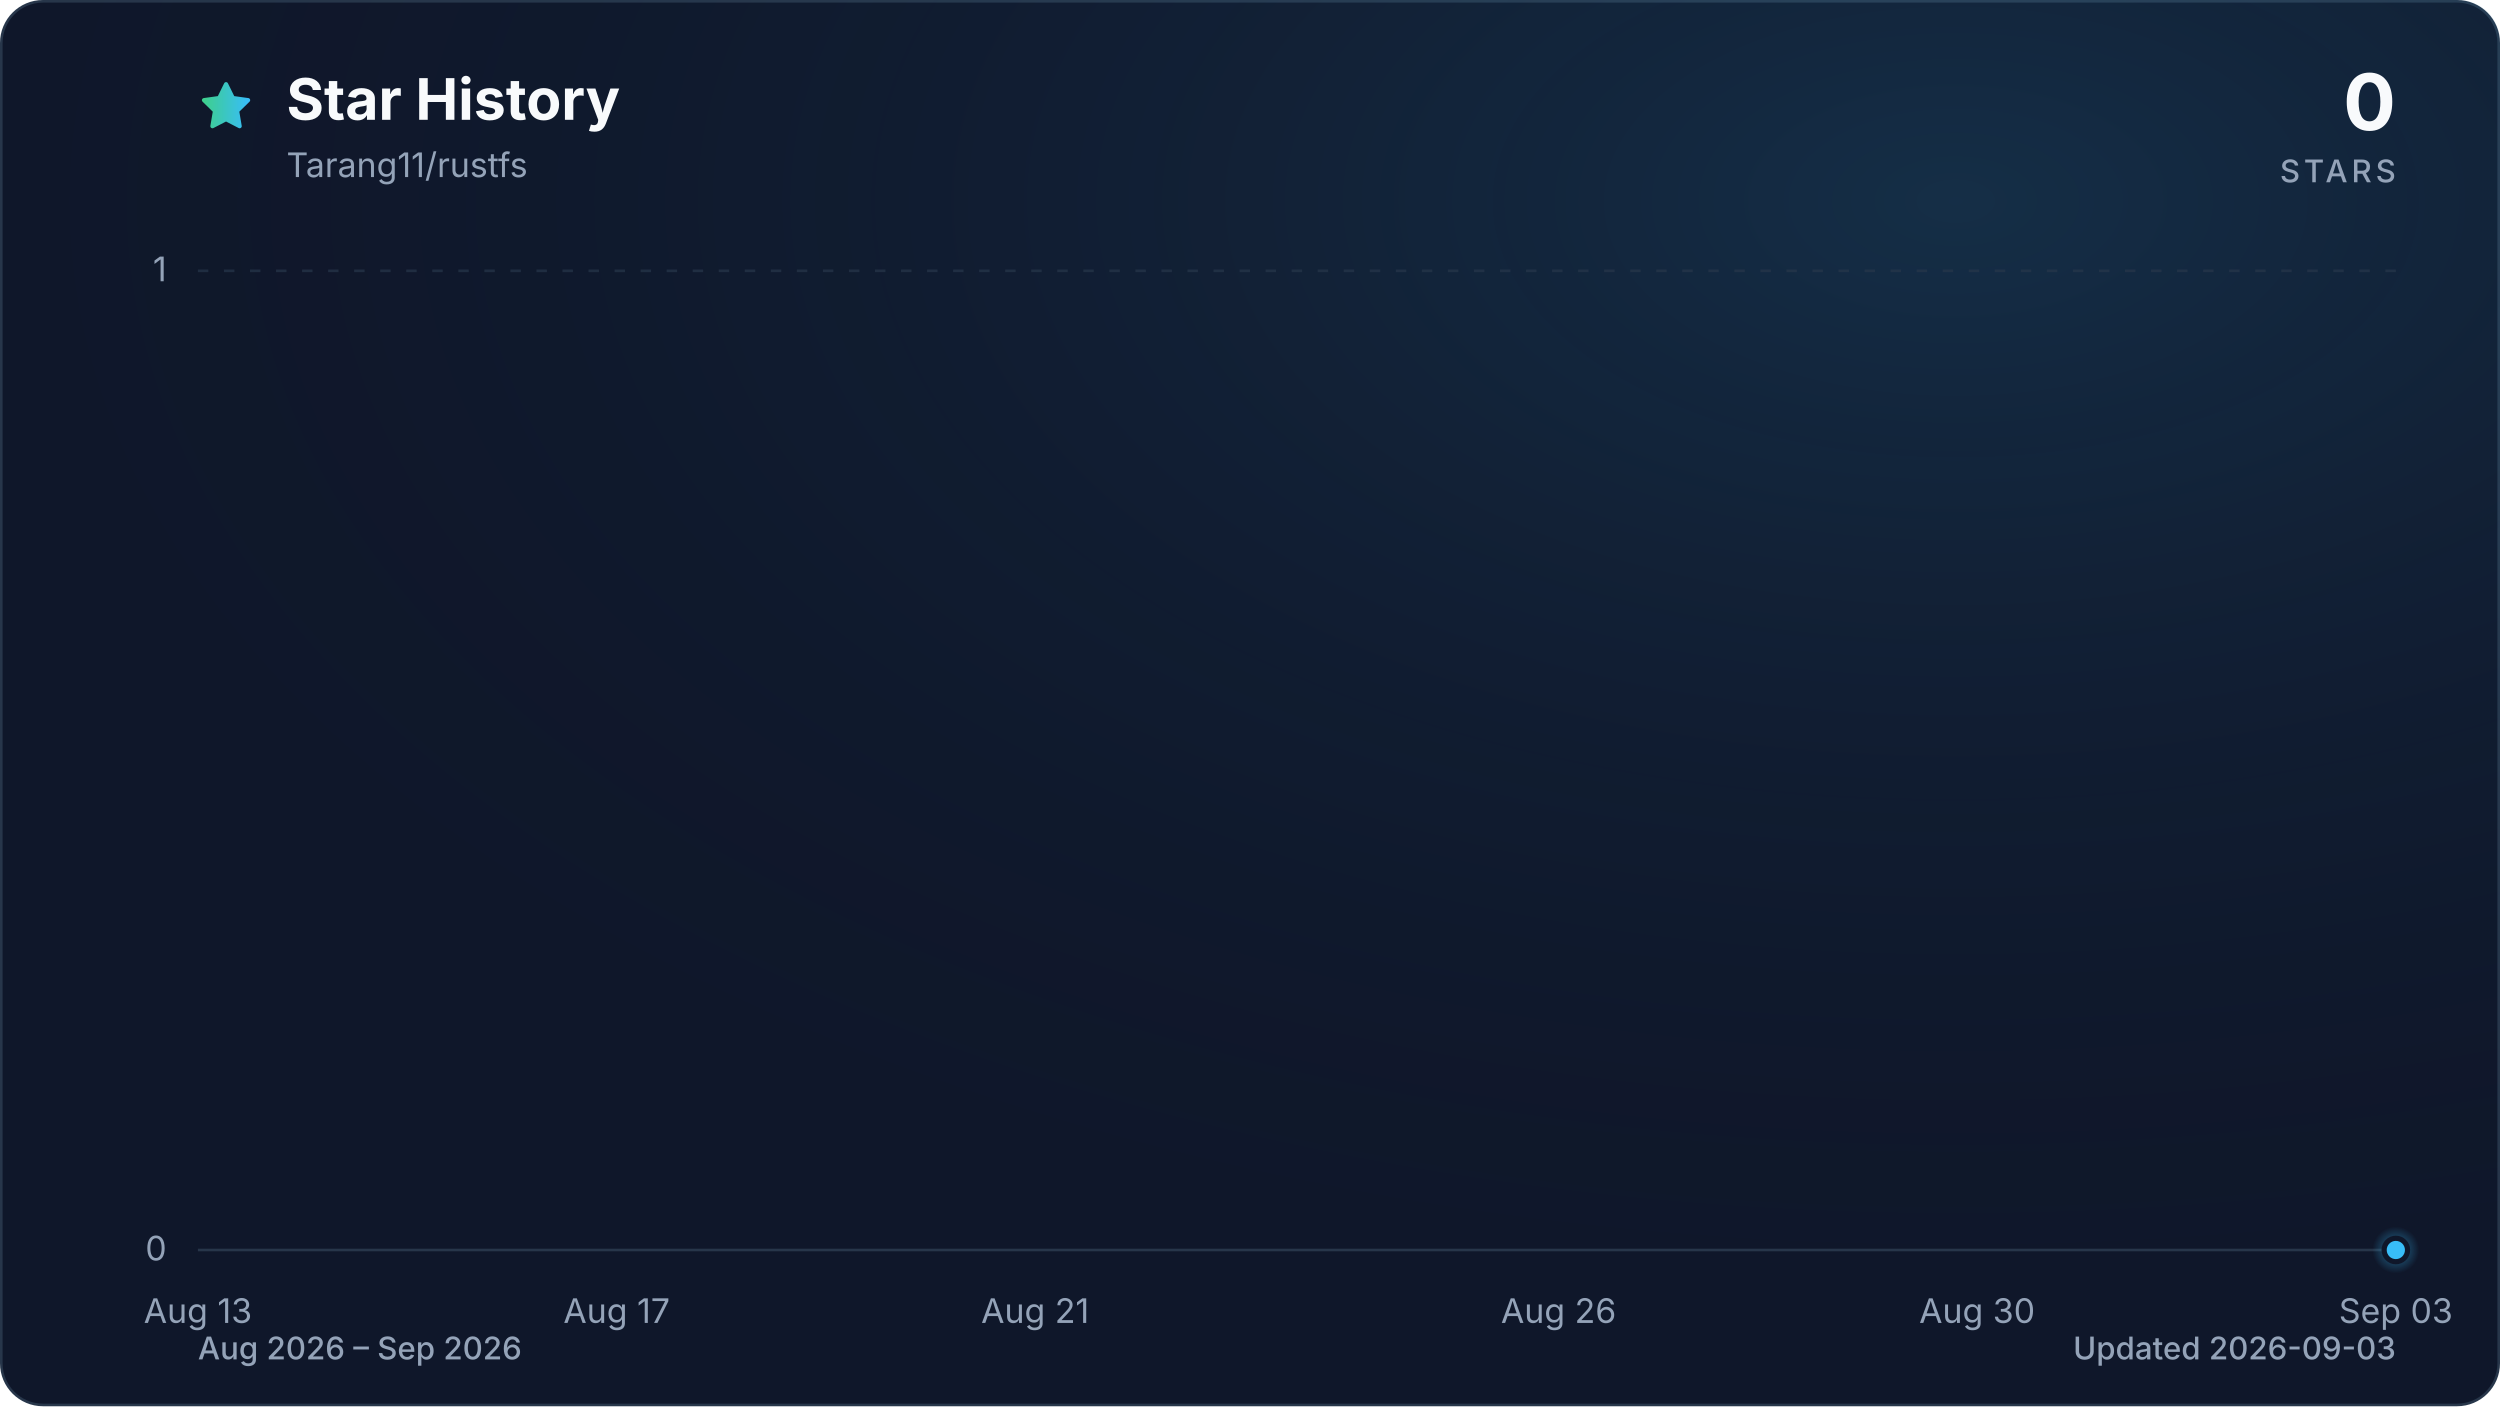
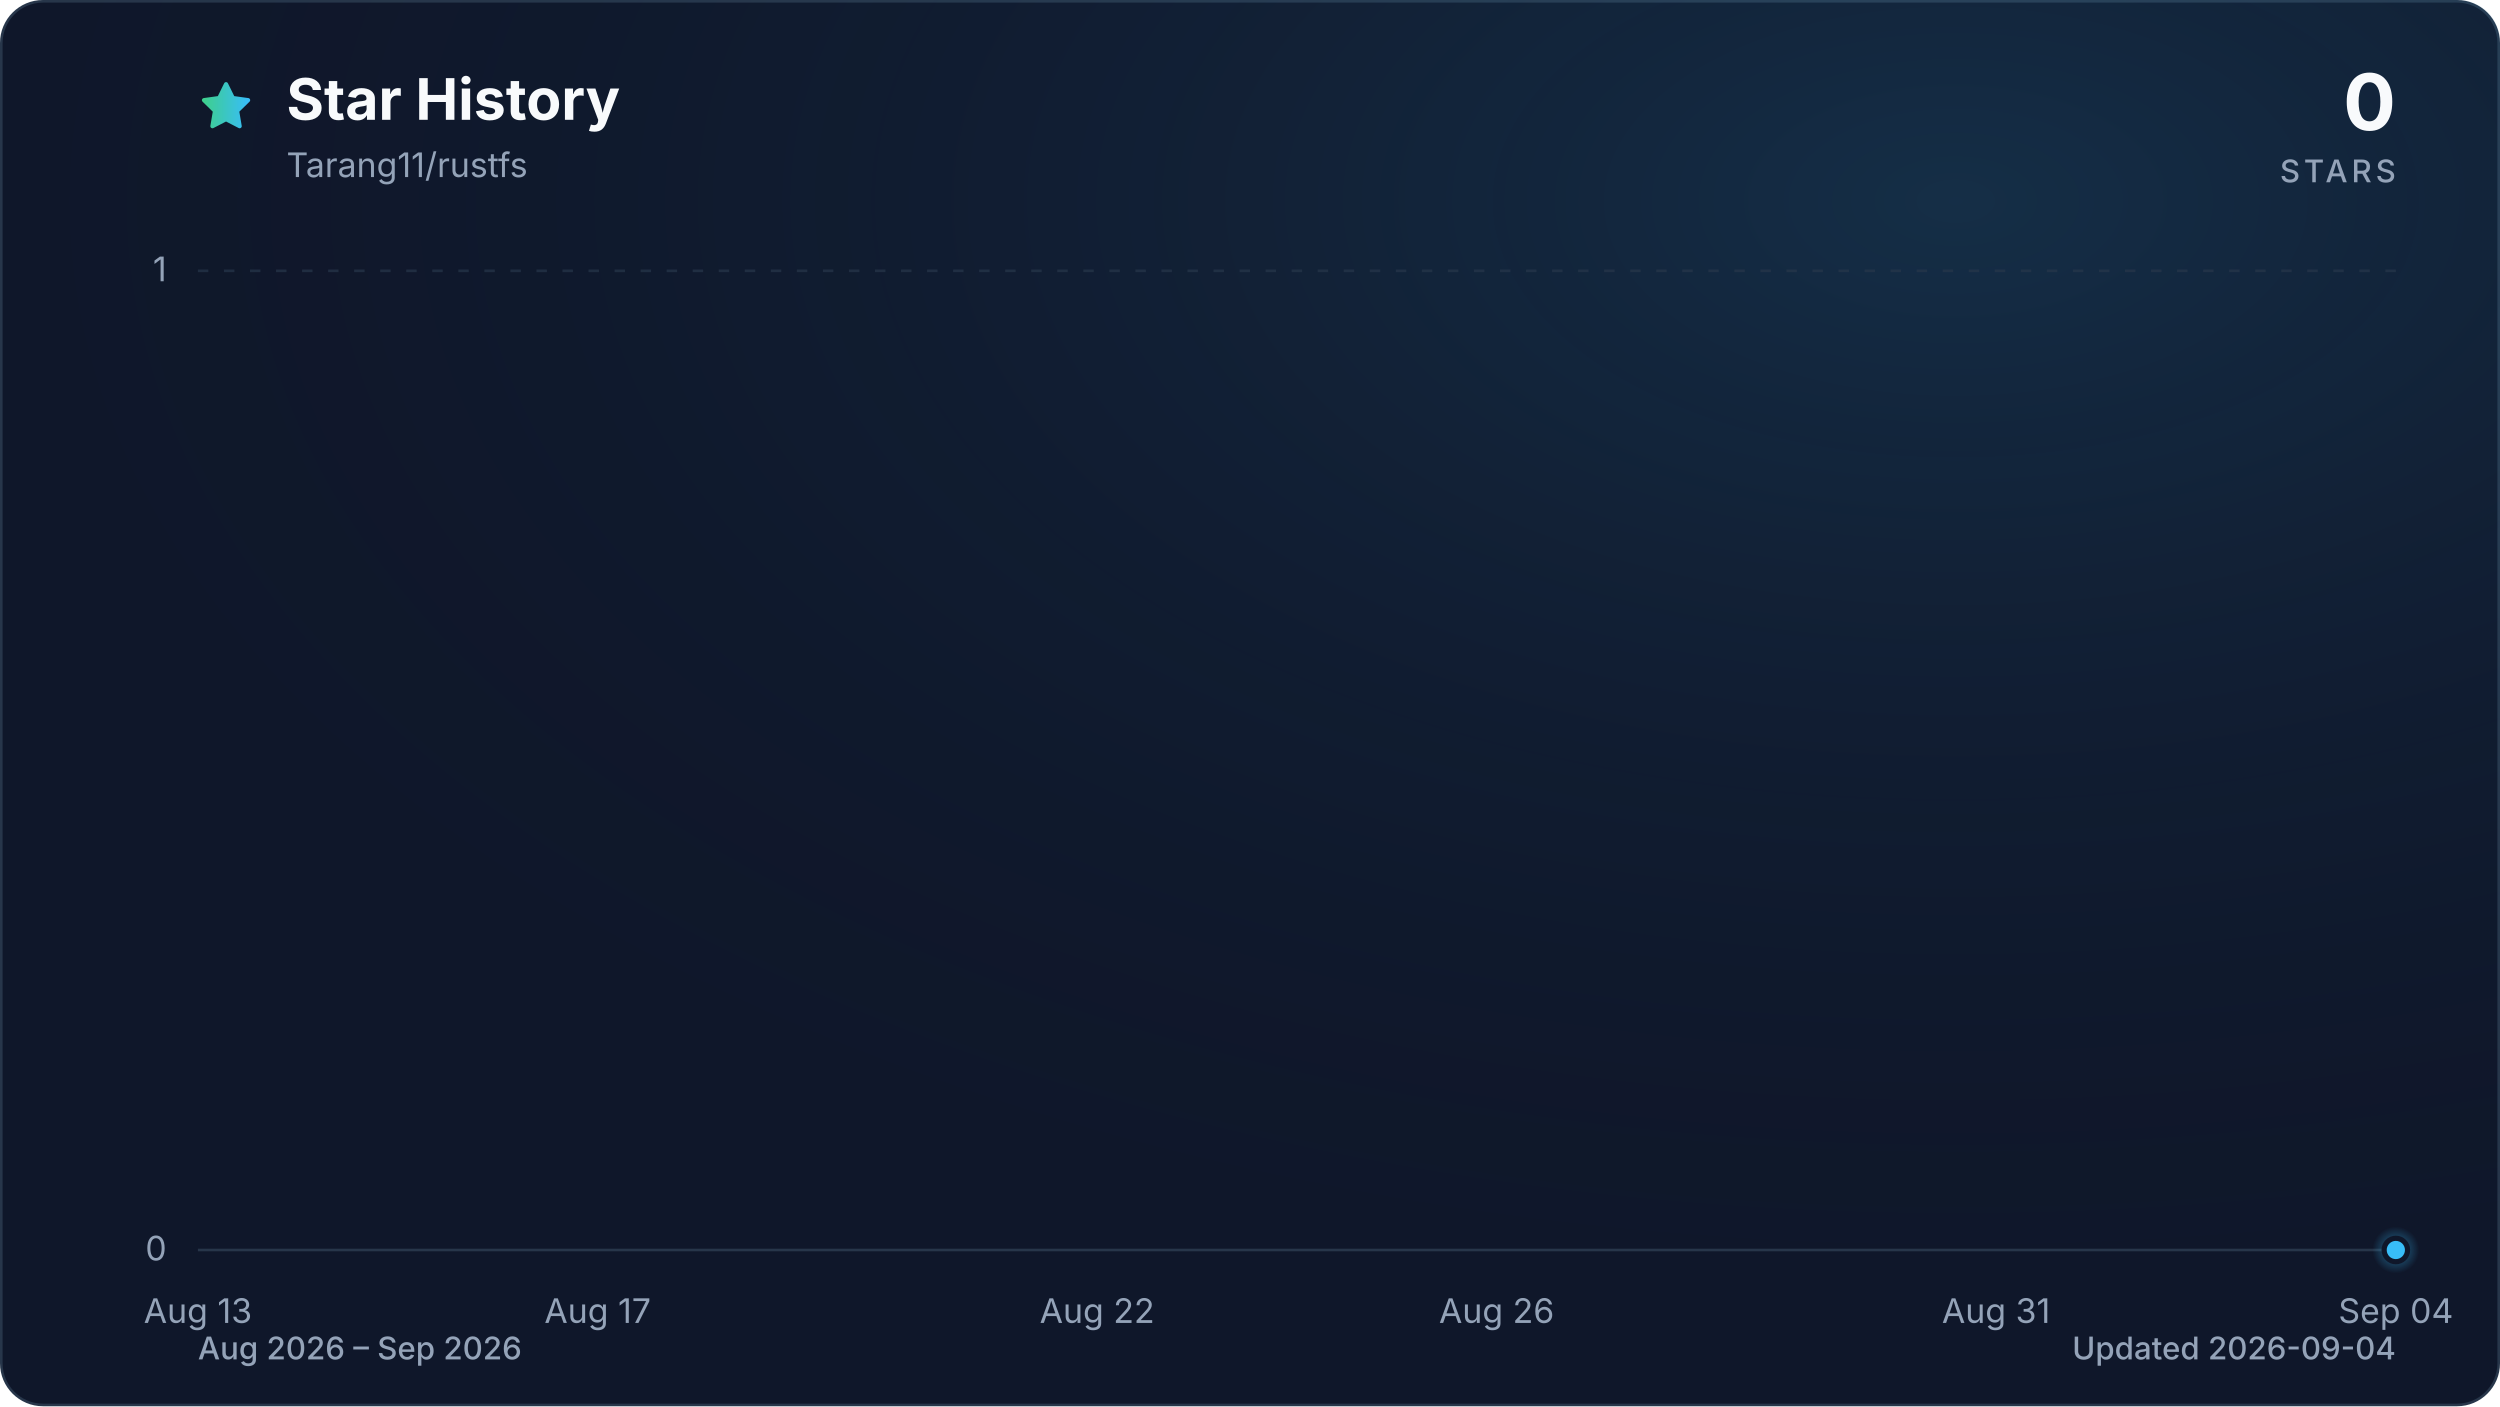
<svg xmlns="http://www.w3.org/2000/svg" viewBox="0 0 960 540" role="img" aria-labelledby="title description" data-style="gradient" data-variant="glow" data-animated="true">
  <defs>
    <linearGradient id="trend" x1="0" y1="0" x2="1" y2="0">
      <stop offset="0%" stop-color="#3ecf8e" />
      <stop offset="100%" stop-color="#38bdf8" />
    </linearGradient>
    <linearGradient id="area" x1="0" y1="0" x2="0" y2="1">
      <stop offset="0%" stop-color="#3ecf8e" stop-opacity="0.30" />
      <stop offset="55%" stop-color="#38bdf8" stop-opacity="0.10" />
      <stop offset="100%" stop-color="#38bdf8" stop-opacity="0.01" />
    </linearGradient>
    <radialGradient id="marker-halo" cx="50%" cy="50%" r="50%">
      <stop offset="0%" stop-color="#38bdf8" stop-opacity="0.55" />
      <stop offset="100%" stop-color="#38bdf8" stop-opacity="0" />
    </radialGradient>
    <radialGradient id="surface-glow" cx="78%" cy="14%" r="80%">
      <stop offset="0%" stop-color="#38bdf8" stop-opacity="0.14" />
      <stop offset="100%" stop-color="#0f172a" stop-opacity="0" />
    </radialGradient>
    <filter id="trend-glow" x="-20%" y="-20%" width="140%" height="140%">
      <feGaussianBlur stdDeviation="7" />
    </filter>
  </defs>
  <style>
.trend-enter{transform-box:fill-box;transform-origin:center;animation:trend-enter 520ms cubic-bezier(0.16,1,0.3,1)}
.marker-enter{transform-box:fill-box;transform-origin:center;animation:marker-enter 320ms cubic-bezier(0.16,1,0.3,1) 200ms both}
.marker-pulse{transform-box:fill-box;transform-origin:center;animation:marker-pulse 2.6s ease-out infinite}
@keyframes trend-enter{from{opacity:.35;transform:translateY(10px)}to{opacity:1;transform:translateY(0)}}
@keyframes marker-enter{from{opacity:0;transform:scale(.4)}to{opacity:1;transform:scale(1)}}
@keyframes marker-pulse{0%{opacity:.5;transform:scale(.7)}70%,100%{opacity:0;transform:scale(2.1)}}
@media (prefers-reduced-motion:reduce){.trend-enter,.marker-enter,.marker-pulse{animation:none!important}}
@media (prefers-reduced-motion:reduce){.marker-pulse{opacity:0}}
</style>
  <rect x="0.5" y="0.5" width="959" height="539" fill="#0f172a" stroke="#27364a" stroke-width="1" rx="16" />
  <rect width="960" height="540" fill="url(#surface-glow)" rx="16" />
  <path d="M12 2.6l2.9 5.9 6.5.9-4.7 4.6 1.1 6.5-5.8-3-5.8 3 1.1-6.5-4.7-4.6 6.5-.9L12 2.6Z" transform="translate(76 30) scale(.9)" fill="url(#trend)" stroke="url(#trend)" stroke-width="1.8" stroke-linejoin="round" aria-hidden="true" />
  <text x="110" y="46" fill="#f8fafc" font-family="ui-sans-serif, system-ui, -apple-system, BlinkMacSystemFont, 'Segoe UI', sans-serif" font-size="22" font-weight="700">Star History</text>
  <text x="110" y="68" fill="#94a3b8" font-family="ui-sans-serif, system-ui, -apple-system, BlinkMacSystemFont, 'Segoe UI', sans-serif" font-size="13">Tarang11/rustfs</text>
  <text x="920" y="50" fill="#f8fafc" font-family="ui-sans-serif, system-ui, -apple-system, BlinkMacSystemFont, 'Segoe UI', sans-serif" font-size="30" font-weight="700" text-anchor="end">0</text>
  <text x="920" y="70" fill="#94a3b8" font-family="ui-sans-serif, system-ui, -apple-system, BlinkMacSystemFont, 'Segoe UI', sans-serif" font-size="12" font-weight="500" letter-spacing="1.5" text-anchor="end">STARS</text>
  <line x1="76" y1="480.0" x2="920" y2="480.0" stroke="#27364a" stroke-width="1" stroke-dasharray="0" opacity="1" />
  <text x="64" y="484.0" fill="#94a3b8" font-family="ui-sans-serif, system-ui, -apple-system, BlinkMacSystemFont, 'Segoe UI', sans-serif" font-size="13" text-anchor="end">0</text>
  <line x1="76" y1="104.0" x2="920" y2="104.0" stroke="#27364a" stroke-width="1" stroke-dasharray="4 6" opacity="0.7" />
  <text x="64" y="108.0" fill="#94a3b8" font-family="ui-sans-serif, system-ui, -apple-system, BlinkMacSystemFont, 'Segoe UI', sans-serif" font-size="13" text-anchor="end">1</text>
  <text x="76.0" y="508" fill="#94a3b8" font-family="ui-sans-serif, system-ui, -apple-system, BlinkMacSystemFont, 'Segoe UI', sans-serif" font-size="13" text-anchor="middle">Aug 13</text>
-   <text x="236.8" y="508" fill="#94a3b8" font-family="ui-sans-serif, system-ui, -apple-system, BlinkMacSystemFont, 'Segoe UI', sans-serif" font-size="13" text-anchor="middle">Aug 17</text>
-   <text x="397.5" y="508" fill="#94a3b8" font-family="ui-sans-serif, system-ui, -apple-system, BlinkMacSystemFont, 'Segoe UI', sans-serif" font-size="13" text-anchor="middle">Aug 21</text>
-   <text x="598.5" y="508" fill="#94a3b8" font-family="ui-sans-serif, system-ui, -apple-system, BlinkMacSystemFont, 'Segoe UI', sans-serif" font-size="13" text-anchor="middle">Aug 26</text>
-   <text x="759.2" y="508" fill="#94a3b8" font-family="ui-sans-serif, system-ui, -apple-system, BlinkMacSystemFont, 'Segoe UI', sans-serif" font-size="13" text-anchor="middle">Aug 30</text>
-   <text x="920.0" y="508" fill="#94a3b8" font-family="ui-sans-serif, system-ui, -apple-system, BlinkMacSystemFont, 'Segoe UI', sans-serif" font-size="13" text-anchor="middle">Sep 03</text>
+   <text x="229.5" y="508" fill="#94a3b8" font-family="ui-sans-serif, system-ui, -apple-system, BlinkMacSystemFont, 'Segoe UI', sans-serif" font-size="13" text-anchor="middle">Aug 17</text>
+   <text x="421.3" y="508" fill="#94a3b8" font-family="ui-sans-serif, system-ui, -apple-system, BlinkMacSystemFont, 'Segoe UI', sans-serif" font-size="13" text-anchor="middle">Aug 22</text>
+   <text x="574.7" y="508" fill="#94a3b8" font-family="ui-sans-serif, system-ui, -apple-system, BlinkMacSystemFont, 'Segoe UI', sans-serif" font-size="13" text-anchor="middle">Aug 26</text>
+   <text x="766.5" y="508" fill="#94a3b8" font-family="ui-sans-serif, system-ui, -apple-system, BlinkMacSystemFont, 'Segoe UI', sans-serif" font-size="13" text-anchor="middle">Aug 31</text>
+   <text x="920.0" y="508" fill="#94a3b8" font-family="ui-sans-serif, system-ui, -apple-system, BlinkMacSystemFont, 'Segoe UI', sans-serif" font-size="13" text-anchor="middle">Sep 04</text>
  <g class="trend-enter">
-     <path d="M 76.0 480.0 C 89.4 480.0, 102.8 480.0, 116.2 480.0 C 129.6 480.0, 143.0 480.0, 156.4 480.0 C 169.8 480.0, 183.2 480.0, 196.6 480.0 C 210.0 480.0, 223.4 480.0, 236.8 480.0 C 250.2 480.0, 263.6 480.0, 277.0 480.0 C 290.3 480.0, 303.7 480.0, 317.1 480.0 C 330.5 480.0, 343.9 480.0, 357.3 480.0 C 370.7 480.0, 384.1 480.0, 397.5 480.0 C 410.9 480.0, 424.3 480.0, 437.7 480.0 C 451.1 480.0, 464.5 480.0, 477.9 480.0 C 491.3 480.0, 504.7 480.0, 518.1 480.0 C 531.5 480.0, 544.9 480.0, 558.3 480.0 C 571.7 480.0, 585.1 480.0, 598.5 480.0 C 611.9 480.0, 625.3 480.0, 638.7 480.0 C 652.1 480.0, 665.5 480.0, 678.9 480.0 C 692.3 480.0, 705.7 480.0, 719.0 480.0 C 732.4 480.0, 745.8 480.0, 759.2 480.0 C 772.6 480.0, 786.0 480.0, 799.4 480.0 C 812.8 480.0, 826.2 480.0, 839.6 480.0 C 853.0 480.0, 866.4 480.0, 879.8 480.0 C 893.2 480.0, 906.6 480.0, 920.0 480.0 L 920.0 480.0 L 76.0 480.0 Z" fill="url(#area)" />
-     <path d="M 76.0 480.0 C 89.4 480.0, 102.8 480.0, 116.2 480.0 C 129.6 480.0, 143.0 480.0, 156.4 480.0 C 169.8 480.0, 183.2 480.0, 196.6 480.0 C 210.0 480.0, 223.4 480.0, 236.8 480.0 C 250.2 480.0, 263.6 480.0, 277.0 480.0 C 290.3 480.0, 303.7 480.0, 317.1 480.0 C 330.5 480.0, 343.9 480.0, 357.3 480.0 C 370.7 480.0, 384.1 480.0, 397.5 480.0 C 410.9 480.0, 424.3 480.0, 437.7 480.0 C 451.1 480.0, 464.5 480.0, 477.9 480.0 C 491.3 480.0, 504.7 480.0, 518.1 480.0 C 531.5 480.0, 544.9 480.0, 558.3 480.0 C 571.7 480.0, 585.1 480.0, 598.5 480.0 C 611.9 480.0, 625.3 480.0, 638.7 480.0 C 652.1 480.0, 665.5 480.0, 678.9 480.0 C 692.3 480.0, 705.7 480.0, 719.0 480.0 C 732.4 480.0, 745.8 480.0, 759.2 480.0 C 772.6 480.0, 786.0 480.0, 799.4 480.0 C 812.8 480.0, 826.2 480.0, 839.6 480.0 C 853.0 480.0, 866.4 480.0, 879.8 480.0 C 893.2 480.0, 906.6 480.0, 920.0 480.0" fill="none" stroke="url(#trend)" stroke-width="12" stroke-linecap="round" stroke-linejoin="round" opacity="0.16" filter="url(#trend-glow)" />
-     <path d="M 76.0 480.0 C 89.4 480.0, 102.8 480.0, 116.2 480.0 C 129.6 480.0, 143.0 480.0, 156.4 480.0 C 169.8 480.0, 183.2 480.0, 196.6 480.0 C 210.0 480.0, 223.4 480.0, 236.8 480.0 C 250.2 480.0, 263.6 480.0, 277.0 480.0 C 290.3 480.0, 303.7 480.0, 317.1 480.0 C 330.5 480.0, 343.9 480.0, 357.3 480.0 C 370.7 480.0, 384.1 480.0, 397.5 480.0 C 410.9 480.0, 424.3 480.0, 437.7 480.0 C 451.1 480.0, 464.5 480.0, 477.9 480.0 C 491.3 480.0, 504.7 480.0, 518.1 480.0 C 531.5 480.0, 544.9 480.0, 558.3 480.0 C 571.7 480.0, 585.1 480.0, 598.5 480.0 C 611.9 480.0, 625.3 480.0, 638.7 480.0 C 652.1 480.0, 665.5 480.0, 678.9 480.0 C 692.3 480.0, 705.7 480.0, 719.0 480.0 C 732.4 480.0, 745.8 480.0, 759.2 480.0 C 772.6 480.0, 786.0 480.0, 799.4 480.0 C 812.8 480.0, 826.2 480.0, 839.6 480.0 C 853.0 480.0, 866.4 480.0, 879.8 480.0 C 893.2 480.0, 906.6 480.0, 920.0 480.0" fill="none" stroke="url(#trend)" stroke-width="3" stroke-linecap="round" stroke-linejoin="round" />
+     <path d="M 76.0 480.0 C 88.8 480.0, 101.6 480.0, 114.4 480.0 C 127.2 480.0, 139.9 480.0, 152.7 480.0 C 165.5 480.0, 178.3 480.0, 191.1 480.0 C 203.9 480.0, 216.7 480.0, 229.5 480.0 C 242.2 480.0, 255.0 480.0, 267.8 480.0 C 280.6 480.0, 293.4 480.0, 306.2 480.0 C 319.0 480.0, 331.8 480.0, 344.5 480.0 C 357.3 480.0, 370.1 480.0, 382.9 480.0 C 395.7 480.0, 408.5 480.0, 421.3 480.0 C 434.1 480.0, 446.8 480.0, 459.6 480.0 C 472.4 480.0, 485.2 480.0, 498.0 480.0 C 510.8 480.0, 523.6 480.0, 536.4 480.0 C 549.2 480.0, 561.9 480.0, 574.7 480.0 C 587.5 480.0, 600.3 480.0, 613.1 480.0 C 625.9 480.0, 638.7 480.0, 651.5 480.0 C 664.2 480.0, 677.0 480.0, 689.8 480.0 C 702.6 480.0, 715.4 480.0, 728.2 480.0 C 741.0 480.0, 753.8 480.0, 766.5 480.0 C 779.3 480.0, 792.1 480.0, 804.9 480.0 C 817.7 480.0, 830.5 480.0, 843.3 480.0 C 856.1 480.0, 868.8 480.0, 881.6 480.0 C 894.4 480.0, 907.2 480.0, 920.0 480.0 L 920.0 480.0 L 76.0 480.0 Z" fill="url(#area)" />
+     <path d="M 76.0 480.0 C 88.8 480.0, 101.6 480.0, 114.4 480.0 C 127.2 480.0, 139.9 480.0, 152.7 480.0 C 165.5 480.0, 178.3 480.0, 191.1 480.0 C 203.9 480.0, 216.7 480.0, 229.5 480.0 C 242.2 480.0, 255.0 480.0, 267.8 480.0 C 280.6 480.0, 293.4 480.0, 306.2 480.0 C 319.0 480.0, 331.8 480.0, 344.5 480.0 C 357.3 480.0, 370.1 480.0, 382.9 480.0 C 395.7 480.0, 408.5 480.0, 421.3 480.0 C 434.1 480.0, 446.8 480.0, 459.6 480.0 C 472.4 480.0, 485.2 480.0, 498.0 480.0 C 510.8 480.0, 523.6 480.0, 536.4 480.0 C 549.2 480.0, 561.9 480.0, 574.7 480.0 C 587.5 480.0, 600.3 480.0, 613.1 480.0 C 625.9 480.0, 638.7 480.0, 651.5 480.0 C 664.2 480.0, 677.0 480.0, 689.8 480.0 C 702.6 480.0, 715.4 480.0, 728.2 480.0 C 741.0 480.0, 753.8 480.0, 766.5 480.0 C 779.3 480.0, 792.1 480.0, 804.9 480.0 C 817.7 480.0, 830.5 480.0, 843.3 480.0 C 856.1 480.0, 868.8 480.0, 881.6 480.0 C 894.4 480.0, 907.2 480.0, 920.0 480.0" fill="none" stroke="url(#trend)" stroke-width="12" stroke-linecap="round" stroke-linejoin="round" opacity="0.16" filter="url(#trend-glow)" />
+     <path d="M 76.0 480.0 C 88.8 480.0, 101.6 480.0, 114.4 480.0 C 127.2 480.0, 139.9 480.0, 152.7 480.0 C 165.5 480.0, 178.3 480.0, 191.1 480.0 C 203.9 480.0, 216.7 480.0, 229.5 480.0 C 242.2 480.0, 255.0 480.0, 267.8 480.0 C 280.6 480.0, 293.4 480.0, 306.2 480.0 C 319.0 480.0, 331.8 480.0, 344.5 480.0 C 357.3 480.0, 370.1 480.0, 382.9 480.0 C 395.7 480.0, 408.5 480.0, 421.3 480.0 C 434.1 480.0, 446.8 480.0, 459.6 480.0 C 472.4 480.0, 485.2 480.0, 498.0 480.0 C 510.8 480.0, 523.6 480.0, 536.4 480.0 C 549.2 480.0, 561.9 480.0, 574.7 480.0 C 587.5 480.0, 600.3 480.0, 613.1 480.0 C 625.9 480.0, 638.7 480.0, 651.5 480.0 C 664.2 480.0, 677.0 480.0, 689.8 480.0 C 702.6 480.0, 715.4 480.0, 728.2 480.0 C 741.0 480.0, 753.8 480.0, 766.5 480.0 C 779.3 480.0, 792.1 480.0, 804.9 480.0 C 817.7 480.0, 830.5 480.0, 843.3 480.0 C 856.1 480.0, 868.8 480.0, 881.6 480.0 C 894.4 480.0, 907.2 480.0, 920.0 480.0" fill="none" stroke="url(#trend)" stroke-width="3" stroke-linecap="round" stroke-linejoin="round" />
  </g>
  <g class="marker-enter">
    <circle class="marker-pulse" cx="920.0" cy="480.0" r="9" fill="url(#marker-halo)" />
    <circle cx="920.0" cy="480.0" r="4.5" fill="#38bdf8" stroke="#0f172a" stroke-width="2" />
  </g>
  <text x="76" y="522" fill="#94a3b8" font-family="ui-sans-serif, system-ui, -apple-system, BlinkMacSystemFont, 'Segoe UI', sans-serif" font-size="12" font-weight="500">Aug 2026 – Sep 2026</text>
-   <text x="920" y="522" fill="#94a3b8" font-family="ui-sans-serif, system-ui, -apple-system, BlinkMacSystemFont, 'Segoe UI', sans-serif" font-size="12" font-weight="500" text-anchor="end">Updated 2026-09-03</text>
+   <text x="920" y="522" fill="#94a3b8" font-family="ui-sans-serif, system-ui, -apple-system, BlinkMacSystemFont, 'Segoe UI', sans-serif" font-size="12" font-weight="500" text-anchor="end">Updated 2026-09-04</text>
</svg>
